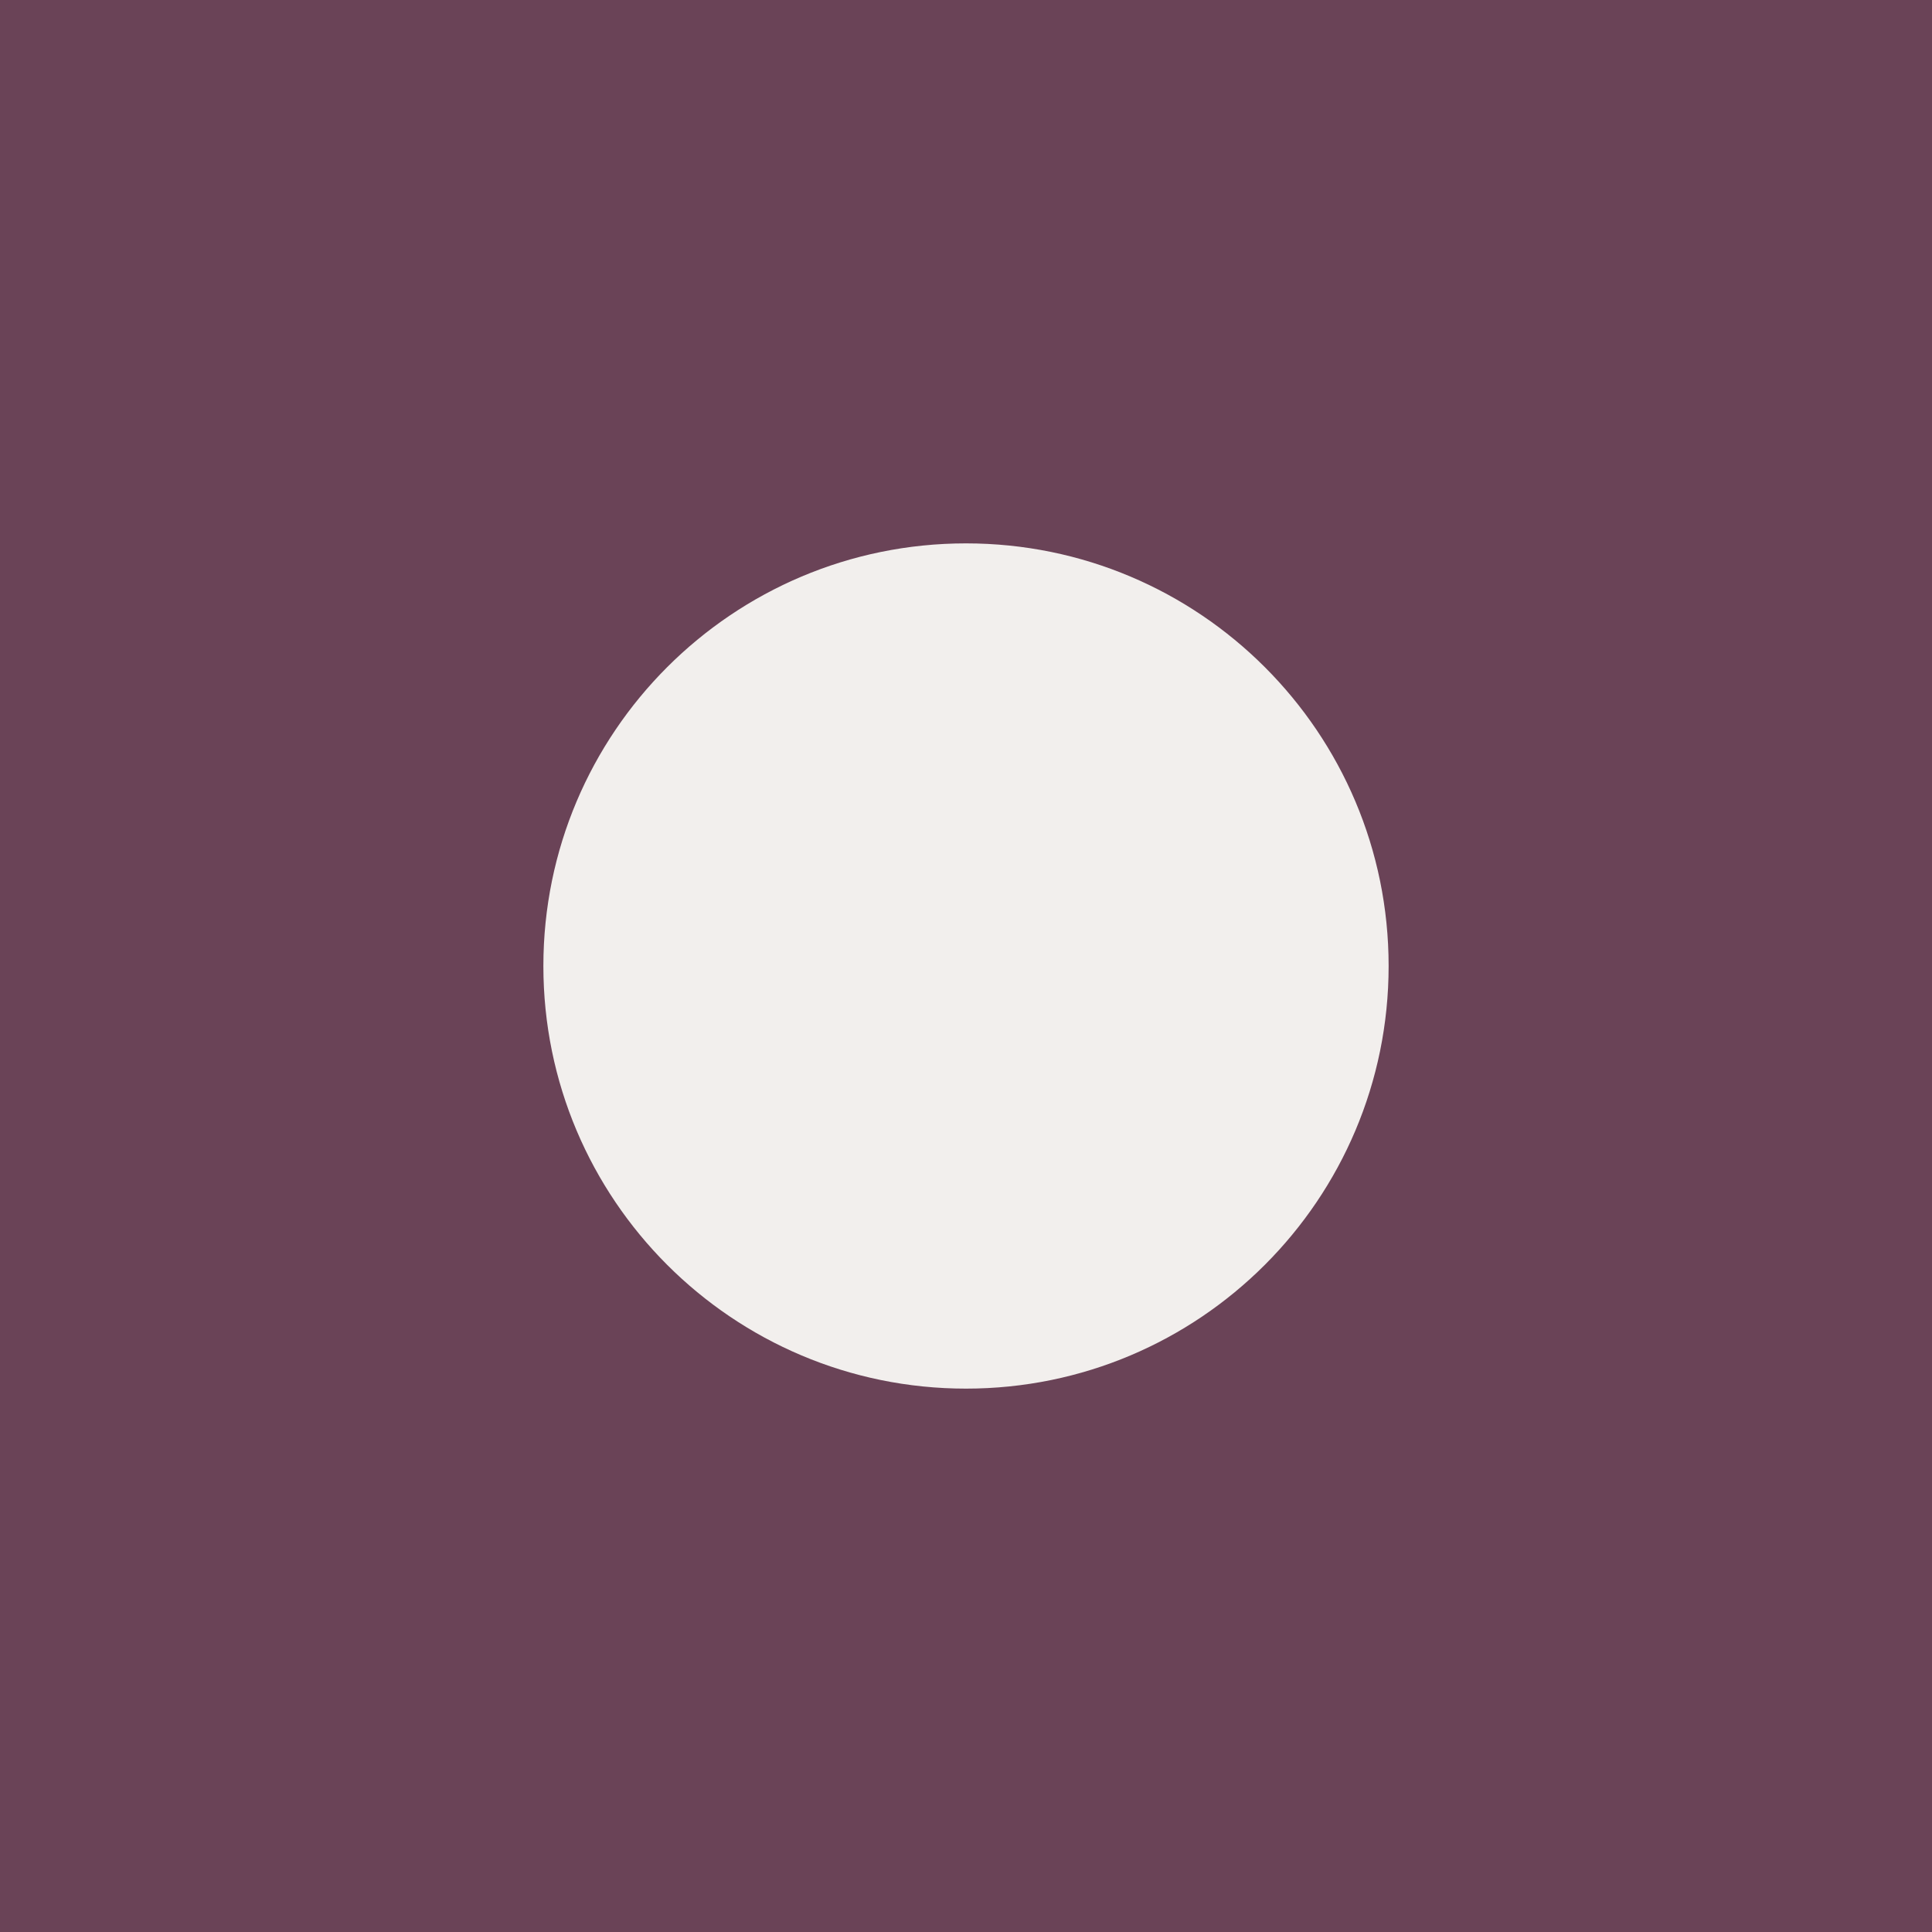
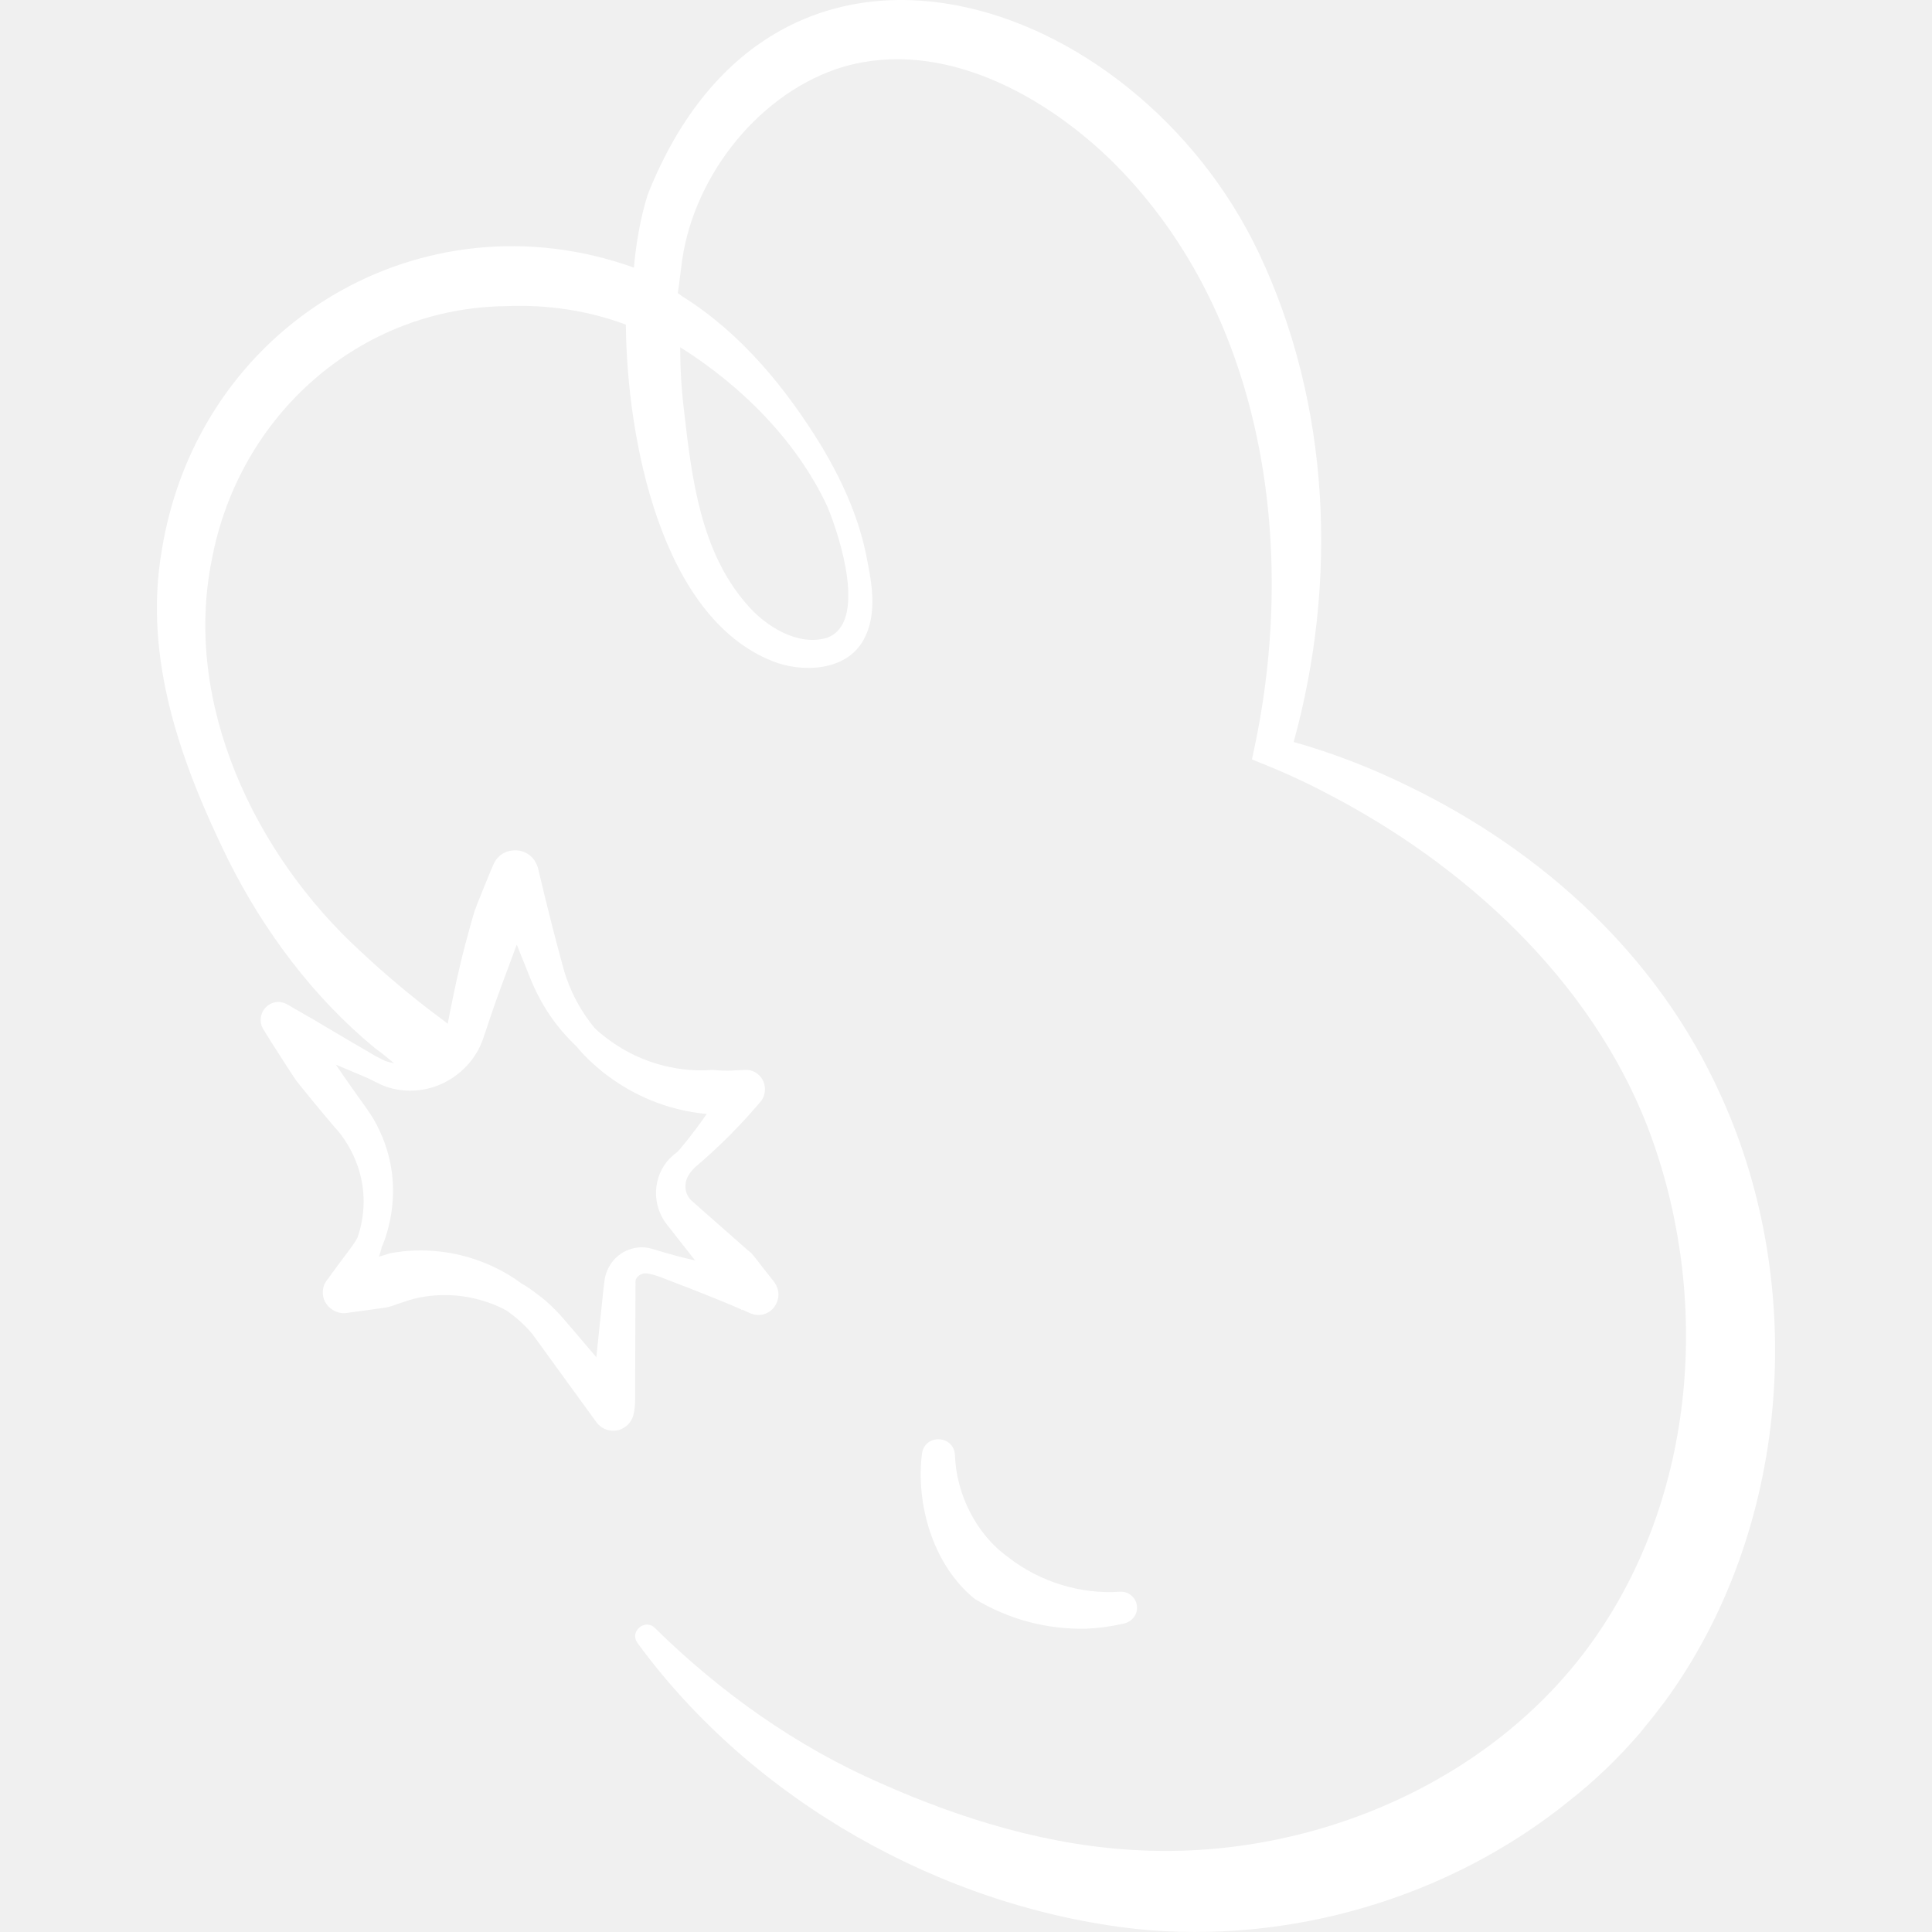
- <svg xmlns="http://www.w3.org/2000/svg" viewBox="0 0 64 64">
-   <rect width="64" height="64" fill="#6a4357" />
-   <circle cx="32" cy="32" r="14" fill="#f2efed" />
+ <svg xmlns="http://www.w3.org/2000/svg" id="Layer_1" viewBox="0 0 1024 1024">
+   <defs>
+     <style>.cls-1{fill:#fff;fill-rule:evenodd;}</style>
+   </defs>
+   <path class="cls-1" d="M912.196,580.904c-33.257-74.231-94.582-129.749-165.736-164.237-19.35-9.519-39.872-17.496-60.785-23.405,23.376-84.668,19.689-178.803-18.539-259.316C601.689-3.791,411.201-68.161,343.25,103.269c-3.944,12.746-6.064,25.573-7.285,38.576-111.904-40.105-230.84,29.681-250.243,149.988-9.893,57.581,10.38,113.235,35.3,164.023,18.956,37.784,45.04,72.836,77.903,99.83,3.494,2.469,6.719,5.214,9.949,7.844-2.88-.481-4.643-1.253-4.844-1.253q-4.517-2.308-4.904-2.501c-17.869-10.378-31.032-18.254-31.992-18.832-1.25-.671-14.603-8.454-15.183-8.745-.286-.193-2.21-1.15-4.513-1.15-6.15.094-10.57,6.146-8.937,12.104.286,1.248.67,1.825,5.666,9.801,1.06,1.633,10.86,17.007,12.973,19.986.48.671,12.397,15.374,20.37,24.692.48.385,21.329,21.619,13.453,53.423-.577,2.21-1.444,4.903-1.54,4.997-.96,2.017-3.747,5.766-4.13,6.244q-6.34,8.36-12.493,16.913c-.383.479-.577,1.055-.863,1.534-1.823,4.326-.19,8.168.097,8.745,1.92,4.034,6.247,6.728,10.76,6.535.29,0,21.333-2.885,22.003-3.077,2.79-.479,5.48-1.727,8.263-2.595,3.363-1.15,12.304-4.513,26.233-3.842,14.7.675,26.613,6.535,28.826,7.975h.19c7.11,4.997,11.626,9.801,14.413,13.258v.099c.097.094.19.286.29.385,1.633,2.21,31.416,43.331,33.146,45.639,1.73,2.304,3.843,3.266,4.23,3.458,3.36,1.539,6.82.863,7.493.671.77-.286,5.093-1.534,7.207-6.244,1.44-3.073,1.537-8.839,1.537-9.703,0-2.017.193-56.786.193-61.783,0-1.248-.193-2.209,1.44-3.842.383-.385,1.633-1.346,3.46-1.539,3.267,0,8.36,2.017,9.126,2.309,24.983,9.51,36.129,14.22,41.796,16.716.193.192.484.385.673.577l.097-.385c4.037,1.923,4.9,2.309,6.727,2.693,4.42.863,7.59-1.539,8.166-1.923,3.363-2.595,6.916-9.224,1.537-16.045-1.25-1.632-2.593-3.171-3.747-4.71-2.597-3.265-4.9-6.437-7.593-9.608-.573-.671-1.343-1.248-2.113-1.825-28.633-25.175-28.536-25.175-29.302-25.846-.48-.385-2.787-2.209-3.557-5.766-1.246-6.437,2.883-10.185,4.517-12.104.097-.099,6.63-5.48,14.893-13.451,12.106-11.724,20.559-22.102,20.656-22.196,2.597-3.748,2.21-8.36.387-11.433-.484-.676-3.077-4.903-8.743-4.805-1.25,0-1.25.094-2.5.094-3.747,0-5.38.77-15.087-.094-1.15-.098-19.696,2.496-41.316-7.783-12.296-5.864-20.366-13.549-21.329-14.605-10.76-13.164-14.796-25.752-16.43-31.611-8.743-31.997-12.78-50.735-13.546-53.423-.673-2.017-1.633-3.458-1.827-3.749-4.037-5.573-9.896-5.283-10.856-5.189-6.823.291-9.703,5.381-10.187,6.15-1.057,1.825-10.09,24.213-10.566,25.846-.867,2.402-4.613,16.43-4.997,17.87-2.117,7.976-4.23,17.199-5.96,25.367-1.492,7.066-2.668,12.976-3.341,16.659-.554-.437-1.079-.919-1.652-1.331-15.641-11.503-30.471-23.856-44.612-37.109-55.77-51.066-94.225-131.248-78.781-207.491,14.372-76.649,78.409-133.554,156.025-134.425,21.713-.908,43.544,2.331,63.441,9.794.543,60.861,18.684,155.097,77.814,178.402,15.101,6.061,38.734,5.615,48.046-11.106,8.263-14.803,4.011-32.46,1.098-47.193-4.349-19.825-12.839-38.179-23-55.246-18.848-30.89-42.678-60.162-73.68-79.584l-2.765-1.992s.306-2.214.484-3.177c.48-3.845,1.008-7.774,1.362-10.527,5.056-45.821,38.935-89.945,81.772-104.9,51.919-17.614,106.978,10.96,144.503,46.721,82.736,79.881,100.877,206.083,76.969,315.45l-.746,3.57s.192.088,1.129.501c12.836,5.069,25.597,10.69,37.711,17.109,73.818,37.969,140.399,99.09,170.721,176.868,33.395,86.865,26.839,191.073-26.088,268.718-52.581,77.372-149.481,119.369-242.084,115.068-47.734-1.98-94.716-16.185-138.353-35.648-44.456-19.393-84.883-48.142-119.505-82.221-5.328-5.258-13.796,2.051-9.085,8.126,60.848,83.178,161.163,139.926,264.142,151.4,81.199,8.399,165.877-16.392,229.453-67.812,13.903-10.904,26.512-23.101,37.763-36.249,8.345-10.428,6.347-7.703,12.929-16.365,66.154-90.343,76.392-218.982,29.89-321.063ZM251.593,559.584c5.09-7.685,4.323-10.57,14.793-38.719,3.654-9.899,5.96-16.144,7.497-20.178,2.307,5.766,4.803,11.912,7.396,18.354,8.457,20.849,20.66,31.991,24.406,35.74.387.385,24.116,31.517,68.892,35.646-3.843,5.573-8.646,12.01-14.123,18.546-1.537,1.825-1.633,1.633-3.557,3.265-9.896,8.168-12.873,24.213-3.65,36.515.093.094,8.07,10.279,15.18,19.31-5.67-1.248-12.393-2.979-22.773-6.15-10.183-3.073-21.233,2.787-24.499,13.357-.96,3.171-.863,3.748-5.09,44.101-8.844-10.472-17.683-20.751-17.873-20.943-2.69-3.077-5.384-5.766-8.073-8.168-2.016-1.825-4.033-3.364-5.86-4.71-4.42-3.458-7.59-5.091-7.88-5.283-1.823-1.248-26.036-20.849-63.028-17.007-.577.193-5.573.671-6.823,1.056-1.92.577-3.747,1.253-5.666,1.731.96-2.787,1.44-4.805,1.44-4.997.097-.286,14.026-29.017-.867-61.206-4.513-9.993-6.723-11.049-23.443-35.548,3.94,1.633,8.263,3.458,13.07,5.475,5.763,2.402,6.243,2.881,7.686,3.556,2.024.948,3.932,1.977,6.072,2.694,4.56,1.53,9.4,2.223,14.206,2.028,10.196-.414,19.595-4.612,26.918-11.663,1.961-1.888,3.729-3.975,5.262-6.224.097-.193.286-.385.387-.577ZM438.424,268.256c6.771,16.031,21.493,62.169-.156,69.789-15.228,4.638-32.532-5.98-42.584-17.899-24.22-27.787-28.994-66.156-33.108-102.249-1.399-11.538-2.065-22.729-2.043-33.842,32.729,20.581,61.737,49.722,77.892,84.2Z" />
+   <path class="cls-1" d="M575.266,863.26c6.585-.246,13.059-1.099,19.313-2.527,4.587-.54,8.386-4.274,8.044-9.144-.294-4.678-4.323-8.229-9-7.935-21.028,1.447-42.614-5.272-59.241-18.281-17.051-12.183-27.513-33.489-28.238-54.044-.424-10.803-16.069-11.547-17.482-.779l-.327,2.922c-2.292,26.224,6.928,56.606,28.223,73.938,18.119,10.96,38.146,16.205,58.709,15.849Z" />
</svg>
